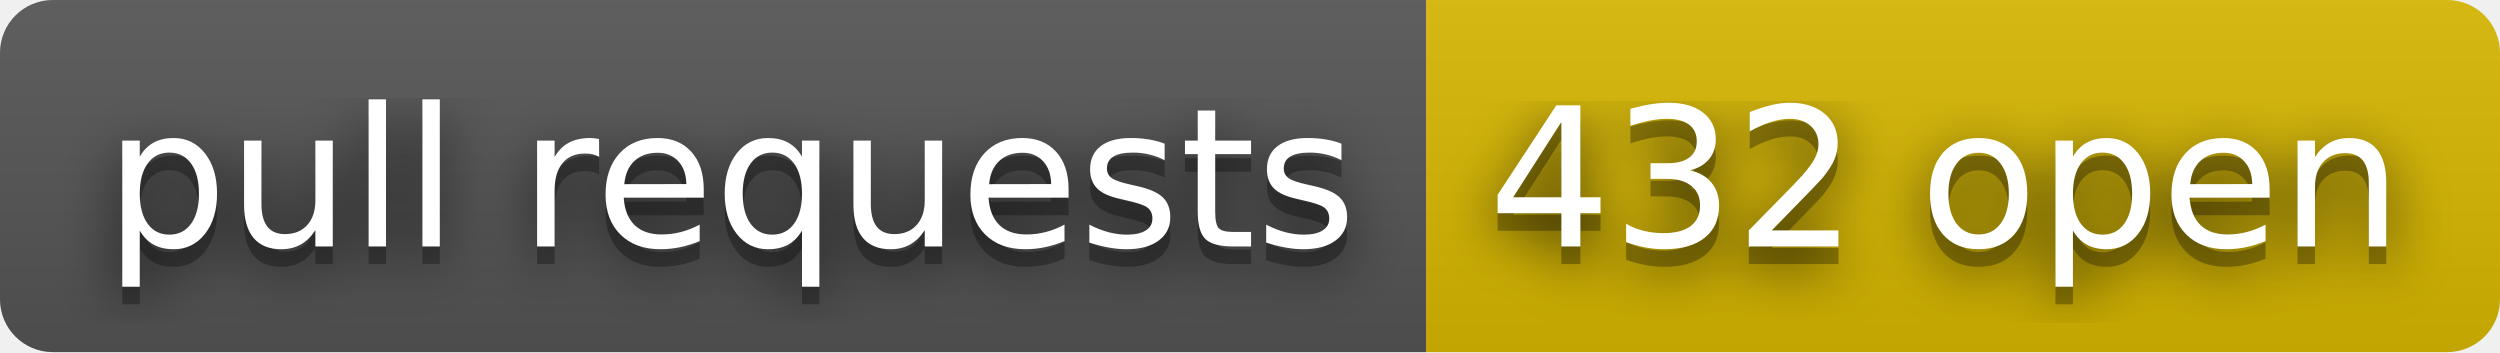
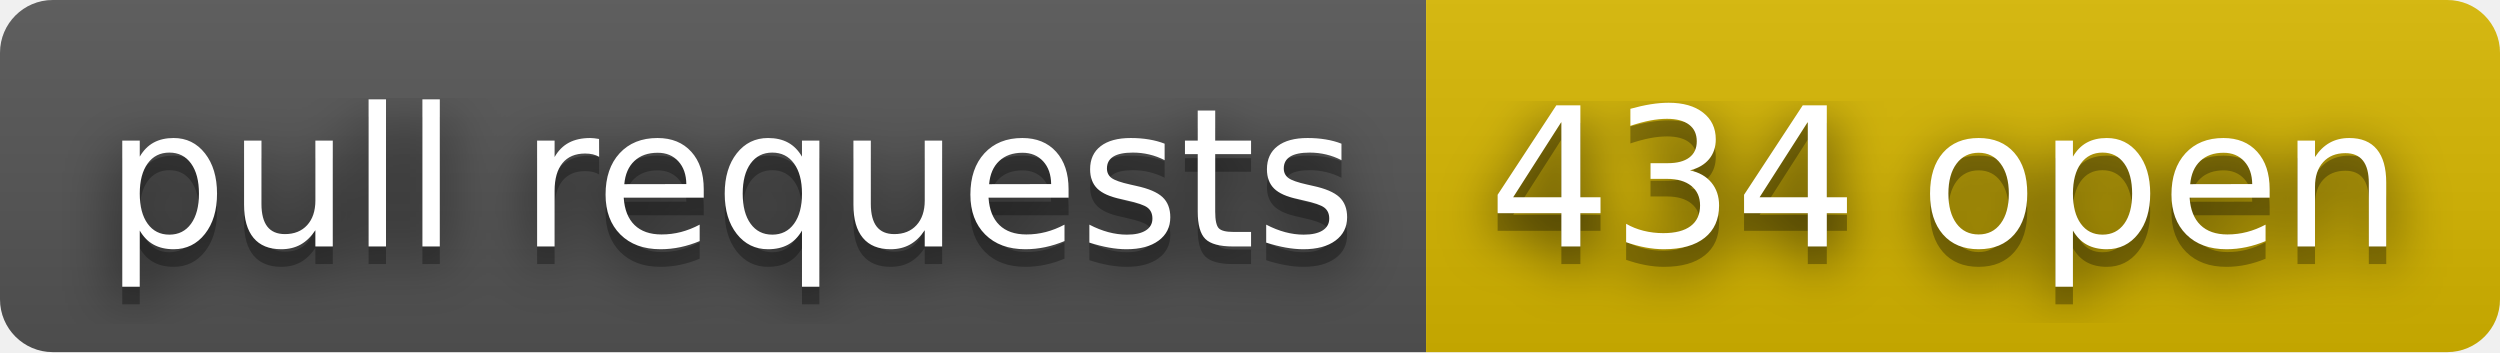
- <svg xmlns="http://www.w3.org/2000/svg" width="142" height="20" role="img" aria-label="pull requests: 432 open">
+ <svg xmlns="http://www.w3.org/2000/svg" width="142" height="20" role="img" aria-label="pull requests: 434 open">
  <filter id="blur">
    <feGaussianBlur stdDeviation="16" />
  </filter>
  <linearGradient id="s" x2="0" y2="100%">
    <stop offset="0" stop-color="#bbb" stop-opacity=".1" />
    <stop offset="1" stop-opacity=".1" />
  </linearGradient>
  <clipPath id="r">
    <rect width="142" height="20" rx="3" />
  </clipPath>
  <g clip-path="url(#r)">
    <rect width="81" height="20" fill="#555" />
    <rect x="81" width="61" height="20" fill="#d8b800" />
    <rect width="142" height="20" fill="url(#s)" />
  </g>
  <g fill="#fff" text-anchor="middle" font-family="Verdana,Geneva,DejaVu Sans,sans-serif" text-rendering="geometricPrecision" font-size="110">
    <g transform="scale(.1)">
      <g aria-hidden="true" fill="#010101">
        <text x="415" y="150" fill-opacity=".8" filter="url(#blur)" textLength="710">pull requests</text>
        <text x="415" y="150" fill-opacity=".3" textLength="710">pull requests</text>
      </g>
      <text x="415" y="140" textLength="710">pull requests</text>
    </g>
    <g transform="scale(.1)">
      <g aria-hidden="true" fill="#010101">
-         <text x="1105" y="150" fill-opacity=".8" filter="url(#blur)" textLength="510">432 open</text>
-         <text x="1105" y="150" fill-opacity=".3" textLength="510">432 open</text>
+         <text x="1105" y="150" fill-opacity=".8" filter="url(#blur)" textLength="510">434 open</text>
+         <text x="1105" y="150" fill-opacity=".3" textLength="510">434 open</text>
      </g>
-       <text x="1105" y="140" textLength="510">432 open</text>
+       <text x="1105" y="140" textLength="510">434 open</text>
    </g>
  </g>
</svg>
